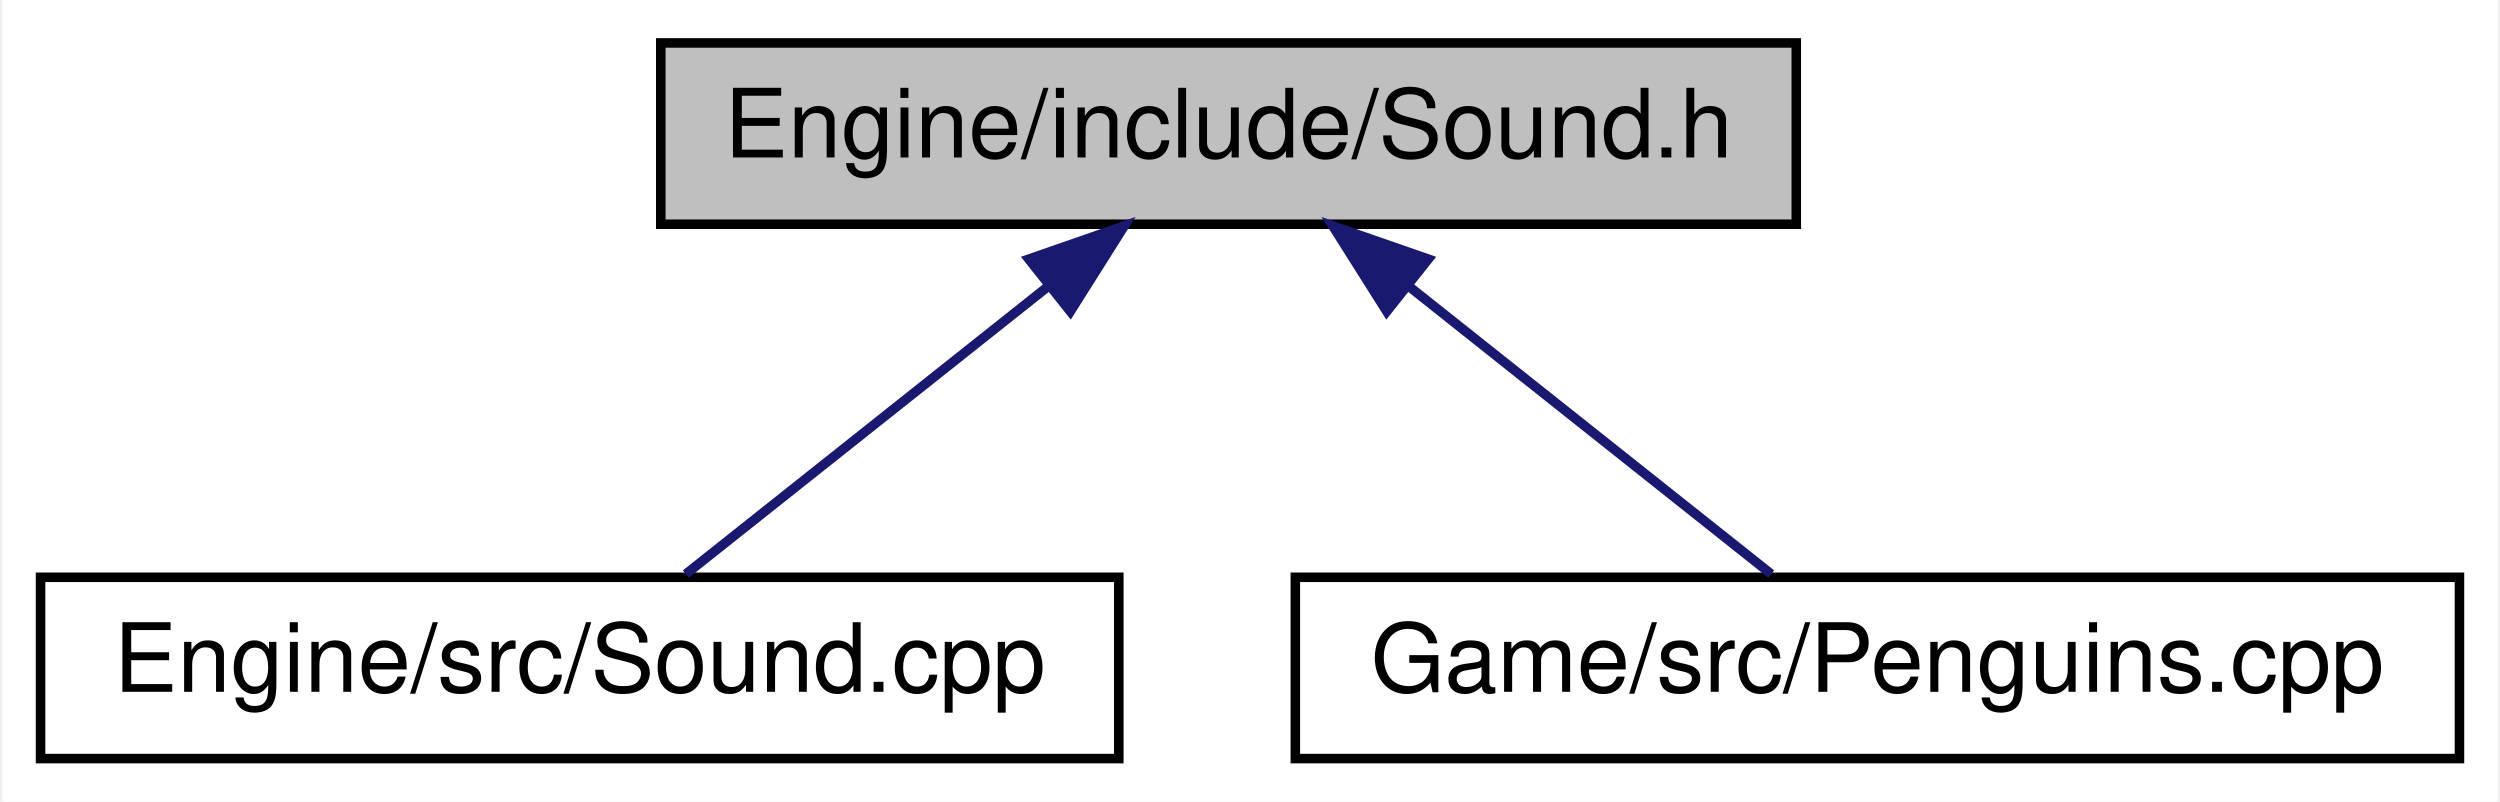
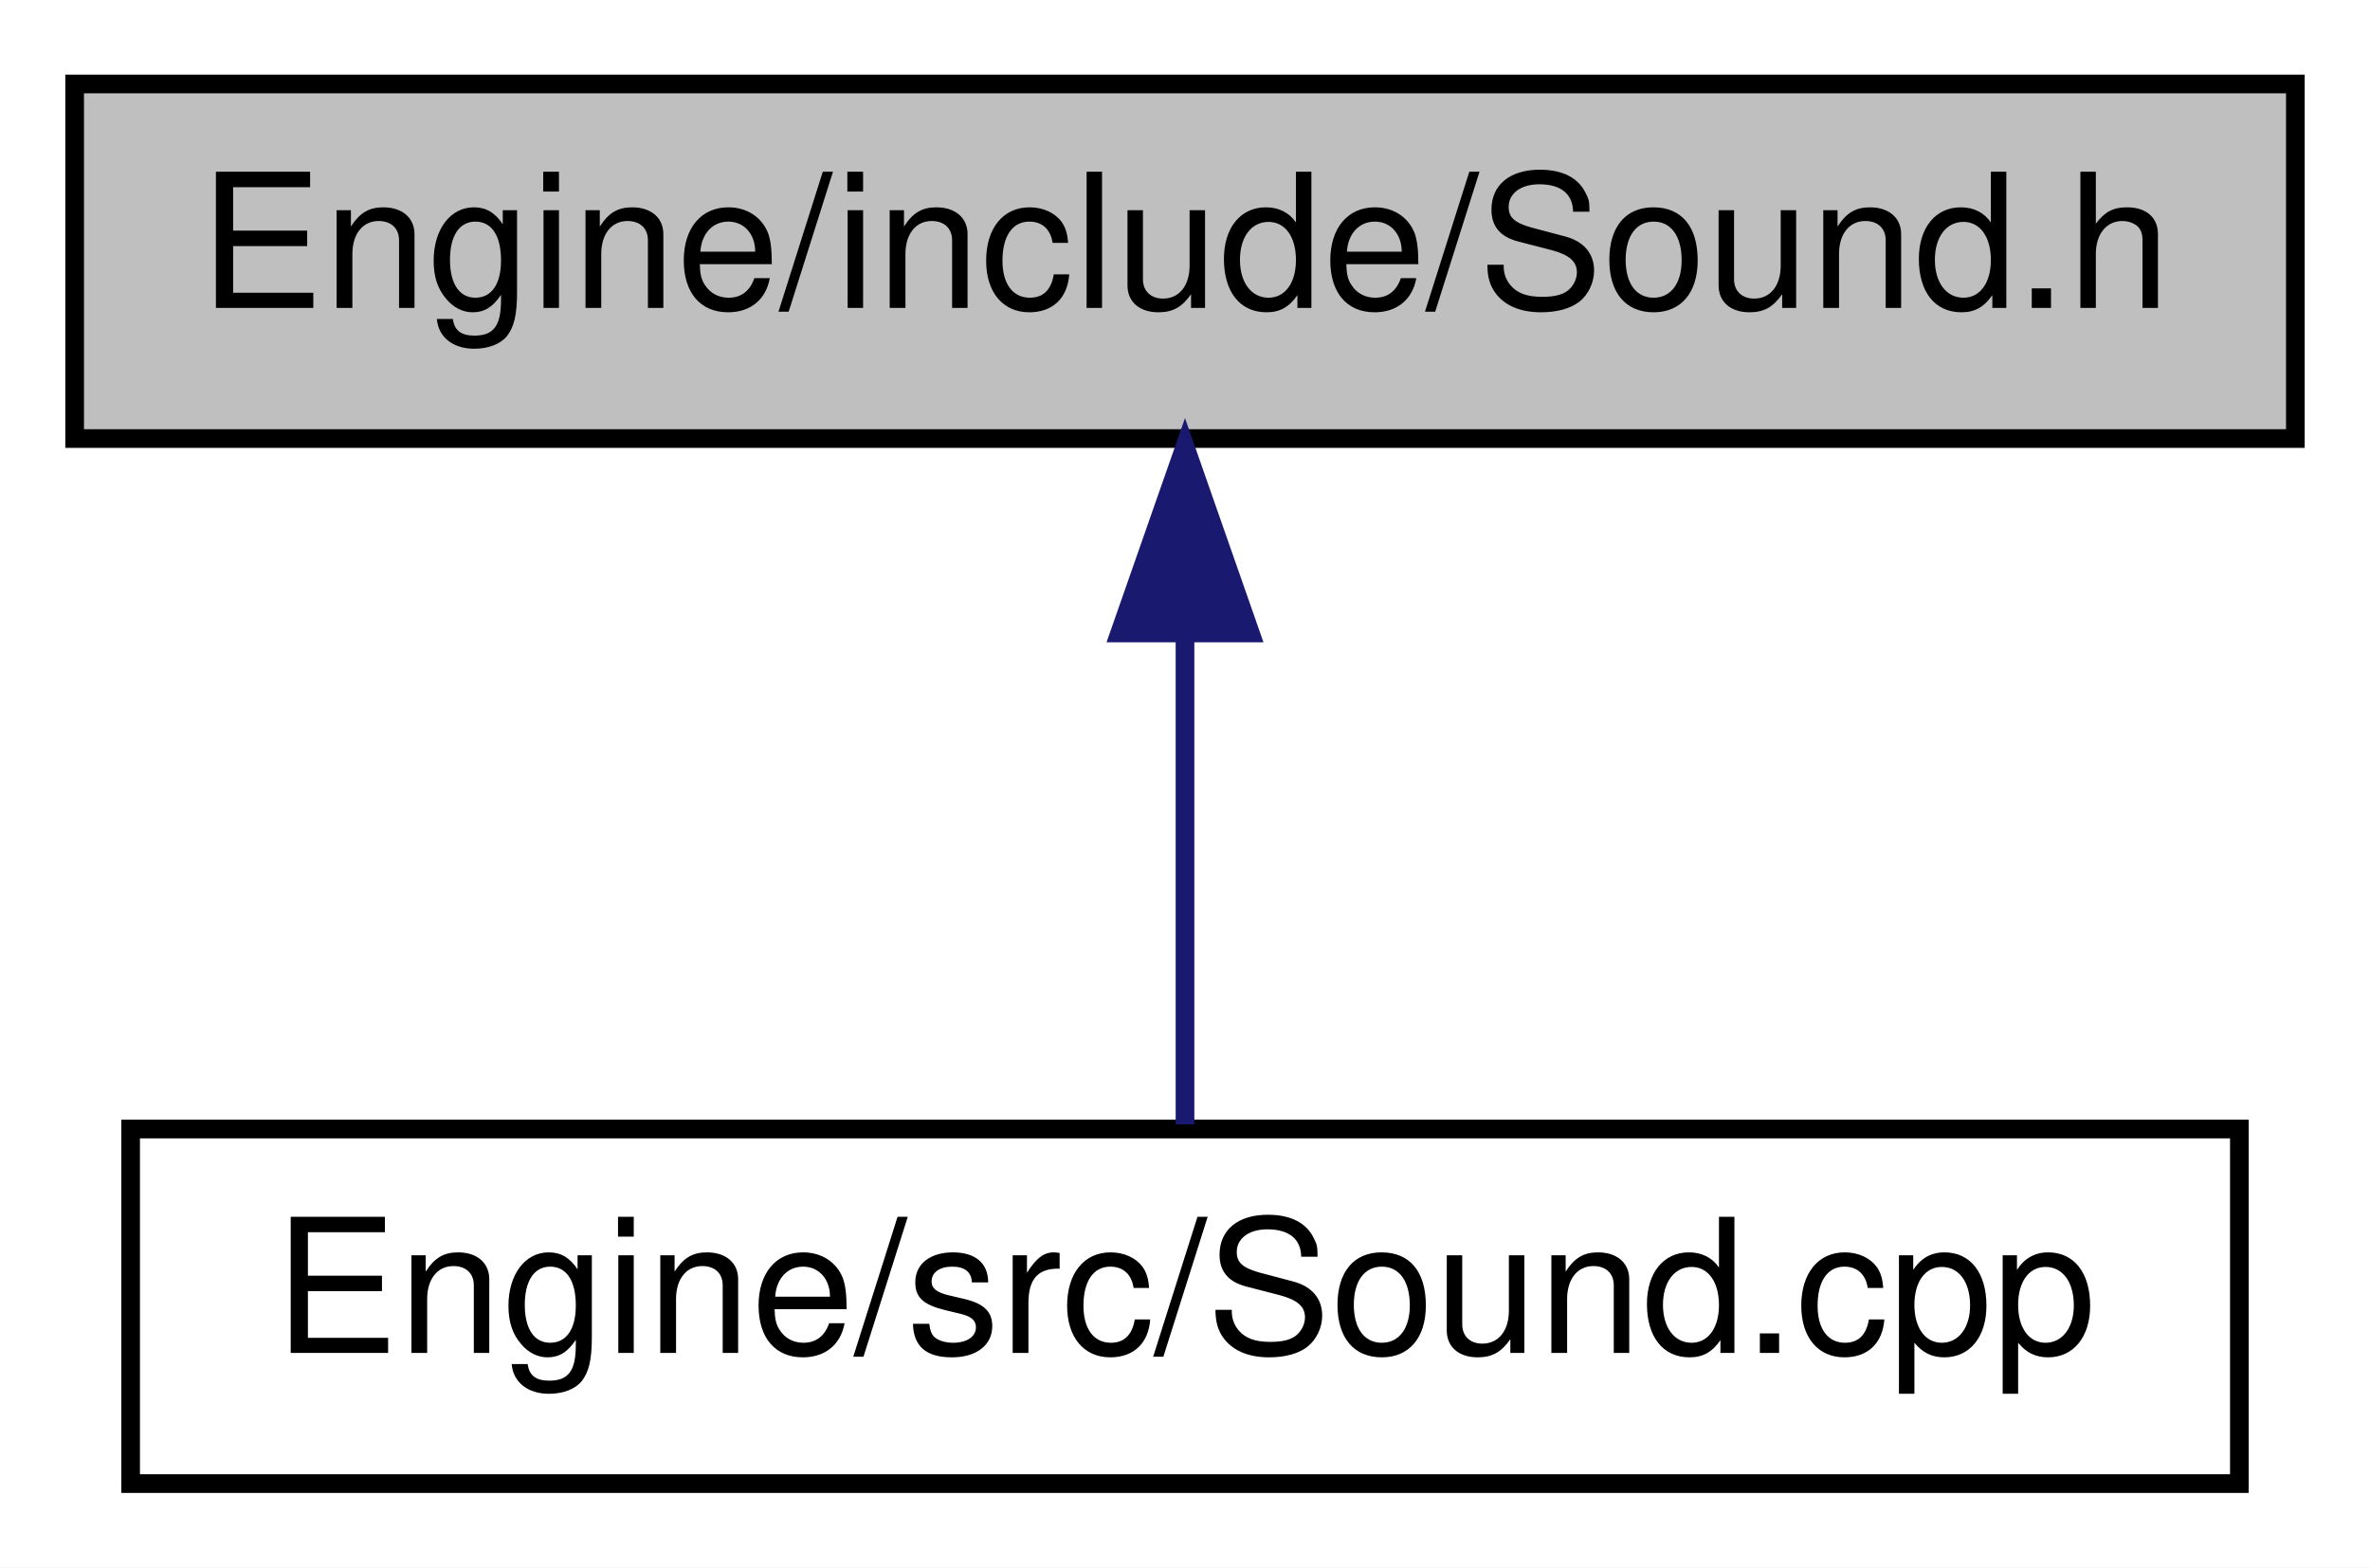
- <svg xmlns="http://www.w3.org/2000/svg" xmlns:xlink="http://www.w3.org/1999/xlink" width="262pt" height="84pt" viewBox="0.00 0.00 261.50 84.00">
+ <svg xmlns="http://www.w3.org/2000/svg" xmlns:xlink="http://www.w3.org/1999/xlink" width="127pt" height="84pt" viewBox="0.00 0.00 127.00 84.00">
  <g id="graph0" class="graph" transform="scale(1 1) rotate(0) translate(4 80)">
-     <polygon fill="white" stroke="none" points="-4,4 -4,-80 257.5,-80 257.5,4 -4,4" />
+     <polygon fill="white" stroke="none" points="-4,4 -4,-80 123,-80 123,4 -4,4" />
    <g id="node1" class="node">
-       <polygon fill="#bfbfbf" stroke="black" points="65,-56.5 65,-75.5 184,-75.5 184,-56.5 65,-56.5" />
-       <text text-anchor="middle" x="124.5" y="-63.5" font-family="Helvetica,sans-Serif" font-size="10.00">Engine/include/Sound.h</text>
+       <polygon fill="#bfbfbf" stroke="black" points="0,-56.5 0,-75.5 119,-75.5 119,-56.5 0,-56.5" />
+       <text text-anchor="middle" x="59.5" y="-63.5" font-family="Helvetica,sans-Serif" font-size="10.00">Engine/include/Sound.h</text>
    </g>
    <g id="node2" class="node">
      <g id="a_node2">
        <a xlink:href="Sound_8cpp.html" target="_top" xlink:title="Engine/src/Sound.cpp">
-           <polygon fill="white" stroke="black" points="0,-0.5 0,-19.5 113,-19.5 113,-0.5 0,-0.5" />
-           <text text-anchor="middle" x="56.5" y="-7.5" font-family="Helvetica,sans-Serif" font-size="10.00">Engine/src/Sound.cpp</text>
+           <polygon fill="white" stroke="black" points="3,-0.5 3,-19.5 116,-19.5 116,-0.5 3,-0.5" />
+           <text text-anchor="middle" x="59.5" y="-7.5" font-family="Helvetica,sans-Serif" font-size="10.00">Engine/src/Sound.cpp</text>
        </a>
      </g>
    </g>
    <g id="edge1" class="edge">
-       <path fill="none" stroke="midnightblue" d="M105.738,-50.101C93.5,-40.382 77.941,-28.027 67.624,-19.834" />
-       <polygon fill="midnightblue" stroke="midnightblue" points="103.567,-52.846 113.575,-56.324 107.92,-47.364 103.567,-52.846" />
-     </g>
-     <g id="node3" class="node">
-       <g id="a_node3">
-         <a xlink:href="Penguins_8cpp.html" target="_top" xlink:title="Game/src/Penguins.cpp">
-           <polygon fill="white" stroke="black" points="131.5,-0.5 131.5,-19.5 253.5,-19.5 253.5,-0.5 131.5,-0.5" />
-           <text text-anchor="middle" x="192.5" y="-7.5" font-family="Helvetica,sans-Serif" font-size="10.00">Game/src/Penguins.cpp</text>
-         </a>
-       </g>
-     </g>
-     <g id="edge2" class="edge">
-       <path fill="none" stroke="midnightblue" d="M143.262,-50.101C155.5,-40.382 171.059,-28.027 181.376,-19.834" />
-       <polygon fill="midnightblue" stroke="midnightblue" points="141.08,-47.364 135.425,-56.324 145.433,-52.846 141.08,-47.364" />
+       <path fill="none" stroke="midnightblue" d="M59.5,-45.804C59.5,-36.91 59.5,-26.78 59.5,-19.751" />
+       <polygon fill="midnightblue" stroke="midnightblue" points="56,-46.083 59.5,-56.083 63,-46.083 56,-46.083" />
    </g>
  </g>
</svg>
